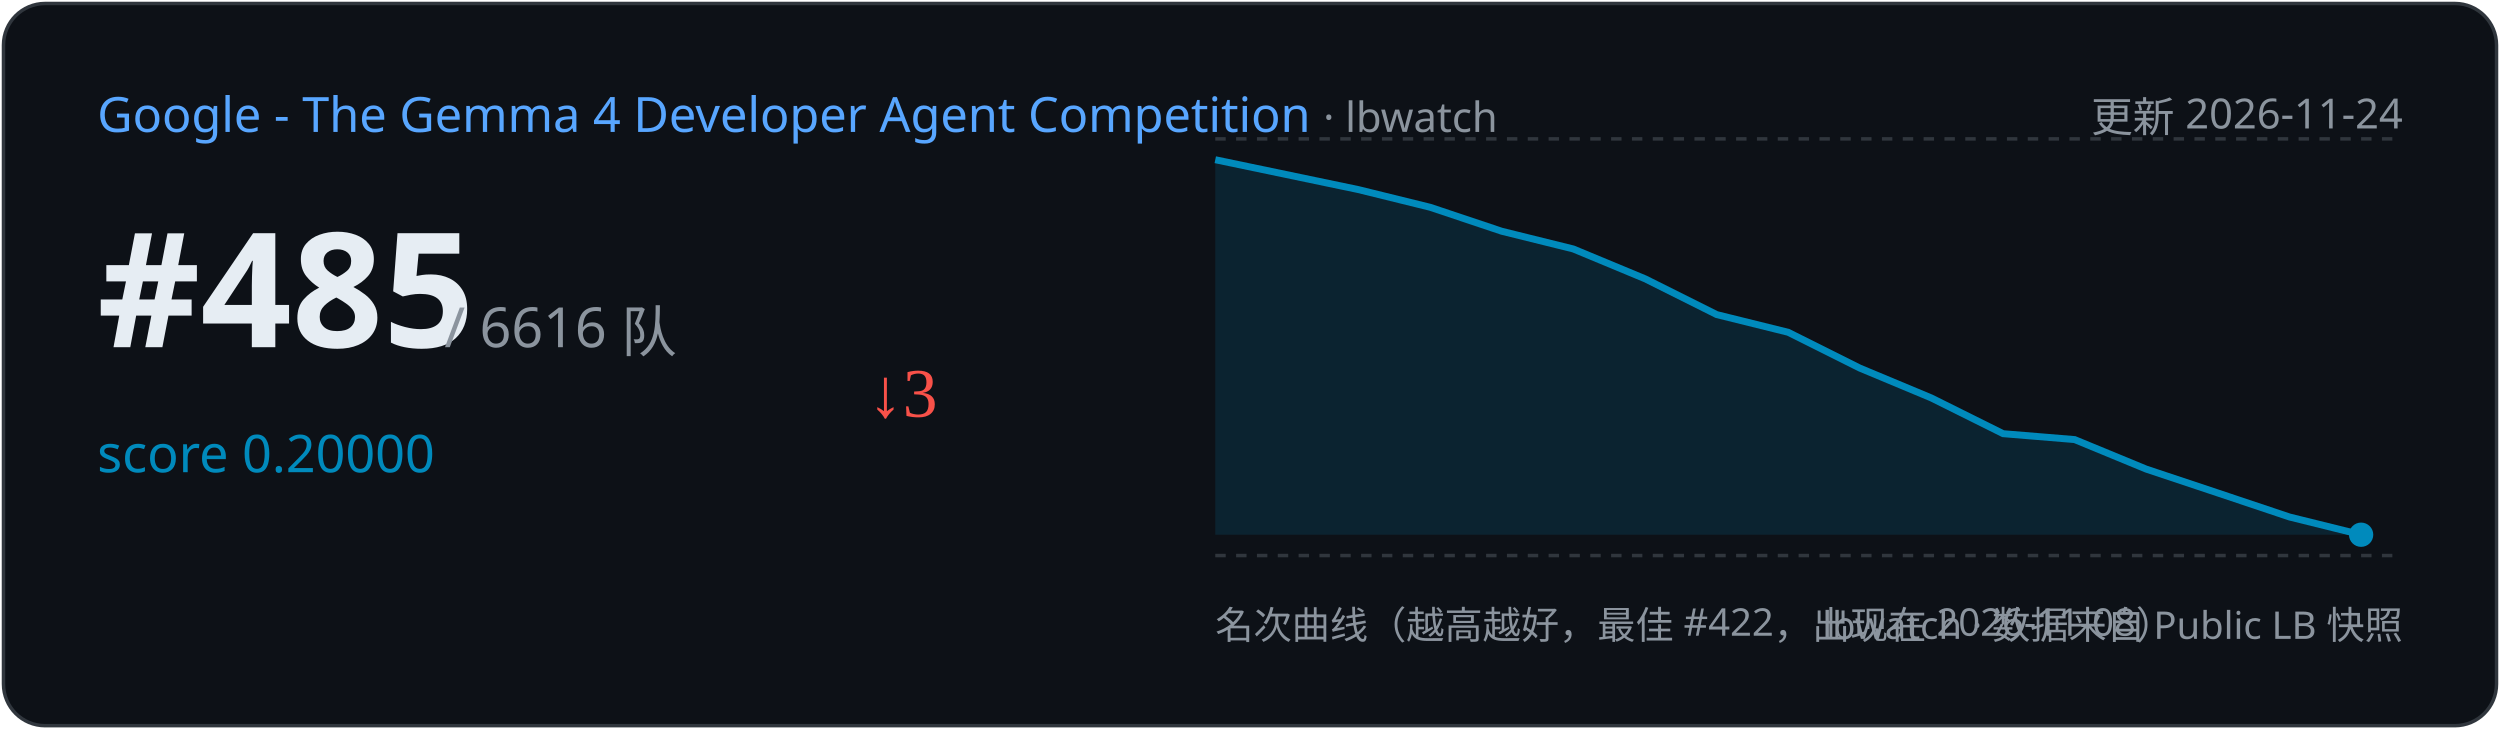
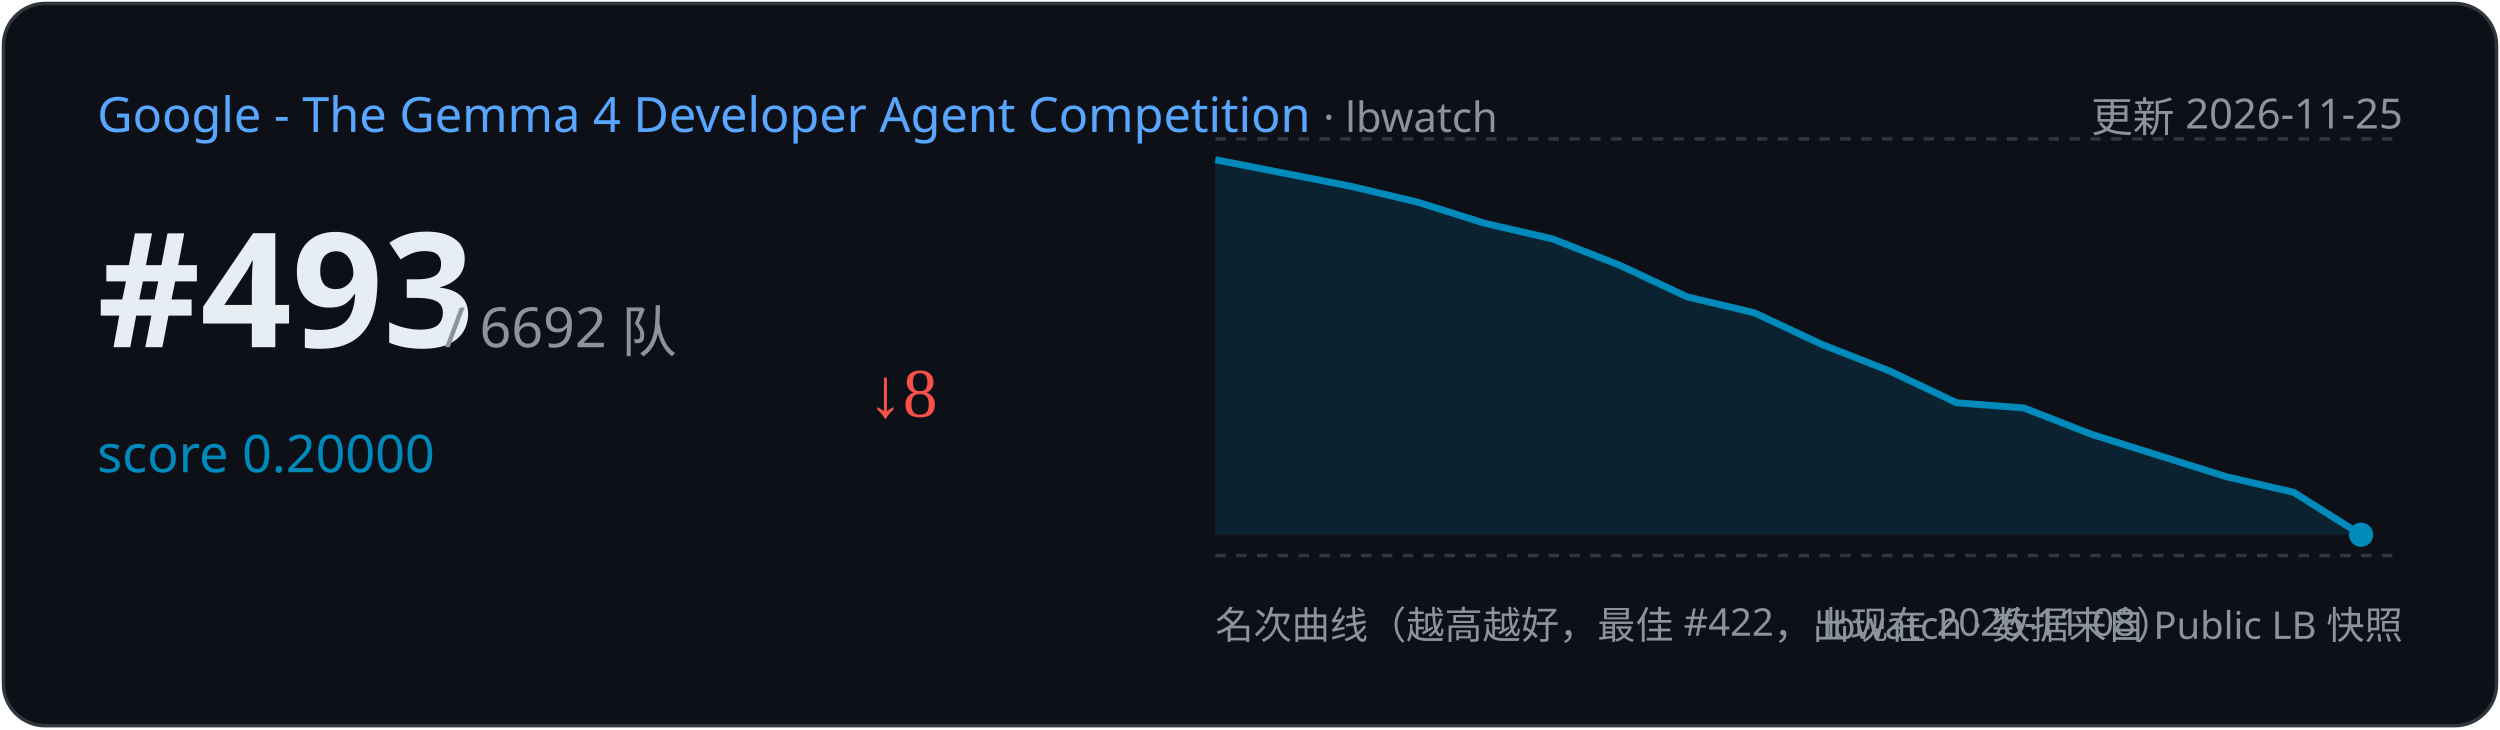
<svg xmlns="http://www.w3.org/2000/svg" width="720" height="210" viewBox="0 0 720 210">
  <rect x="1" y="1" width="718" height="208" rx="12" fill="#0d1117" stroke="#30363d" />
  <text x="28" y="38" font-family="Segoe UI,sans-serif" font-size="14" fill="#58a6ff">Google - The Gemma 4 Developer Agent Competition
    <tspan fill="#8b949e" font-size="12"> · lbwatch</tspan>
  </text>
-   <text x="692" y="38" text-anchor="end" font-family="Segoe UI,sans-serif" font-size="12" fill="#8b949e">更新 2026-11-24</text>
-   <text x="28" y="100" font-family="Segoe UI,sans-serif" font-size="46" font-weight="700" fill="#e6edf3">#485</text>
-   <text x="128" y="100" font-family="Segoe UI,sans-serif" font-size="16" fill="#8b949e">/ 6616 队</text>
+   <text x="692" y="38" text-anchor="end" font-family="Segoe UI,sans-serif" font-size="12" fill="#8b949e">更新 2026-11-25</text>
+   <text x="28" y="100" font-family="Segoe UI,sans-serif" font-size="46" font-weight="700" fill="#e6edf3">#493</text>
+   <text x="128" y="100" font-family="Segoe UI,sans-serif" font-size="16" fill="#8b949e">/ 6692 队</text>
  <text x="28" y="136" font-family="Segoe UI,sans-serif" font-size="15" fill="#008ABC">score 0.20000</text>
-   <text x="250" y="120" font-size="20" fill="#f85149">↓3</text>
+   <text x="250" y="120" font-size="20" fill="#f85149">↓8</text>
  <line x1="350" y1="40" x2="692" y2="40" stroke="#30363d" stroke-dasharray="3 3" />
  <line x1="350" y1="160" x2="692" y2="160" stroke="#30363d" stroke-dasharray="3 3" />
-   <path d="M350.0,46.0 L391.2,54.6 L411.9,59.7 L432.5,66.6 L453.1,71.7 L473.8,80.3 L494.4,90.6 L515.0,95.7 L535.6,106.0 L556.2,114.6 L576.9,124.9 L597.5,126.6 L618.1,135.1 L638.8,142.0 L659.4,148.9 L680.0,154.0 L680.0,154.0 L350.0,154 Z" fill="#008ABC" opacity="0.15" />
-   <polyline points="350.0,46.0 391.2,54.6 411.9,59.7 432.5,66.6 453.1,71.7 473.8,80.3 494.4,90.6 515.0,95.7 535.6,106.0 556.2,114.6 576.9,124.9 597.5,126.6 618.1,135.1 638.8,142.0 659.4,148.9 680.0,154.0" fill="none" stroke="#008ABC" stroke-width="2" />
+   <path d="M350.0,46.0 L388.8,53.6 L408.2,58.2 L427.6,64.3 L447.1,68.8 L466.5,76.4 L485.9,85.5 L505.3,90.1 L524.7,99.2 L544.1,106.8 L563.5,116.0 L582.9,117.5 L602.4,125.1 L621.8,131.2 L641.2,137.3 L660.6,141.8 L680.0,154.0 L680.0,154.0 L350.0,154 Z" fill="#008ABC" opacity="0.15" />
+   <polyline points="350.0,46.0 388.8,53.6 408.2,58.2 427.6,64.3 447.1,68.8 466.5,76.4 485.9,85.5 505.3,90.1 524.7,99.2 544.1,106.8 563.5,116.0 582.9,117.5 602.4,125.1 621.8,131.2 641.2,137.3 660.6,141.8 680.0,154.0" fill="none" stroke="#008ABC" stroke-width="2" />
  <circle cx="680.0" cy="154.0" r="3.5" fill="#008ABC" />
  <text x="350" y="184" font-family="Segoe UI,sans-serif" font-size="11" fill="#8b949e">名次曲线（越高越好，最佳 #422，出现在 2026-11-08）</text>
  <text x="692" y="184" text-anchor="end" font-family="Segoe UI,sans-serif" font-size="11" fill="#8b949e">lbwatch · 数据来自 Public LB 快照</text>
</svg>
